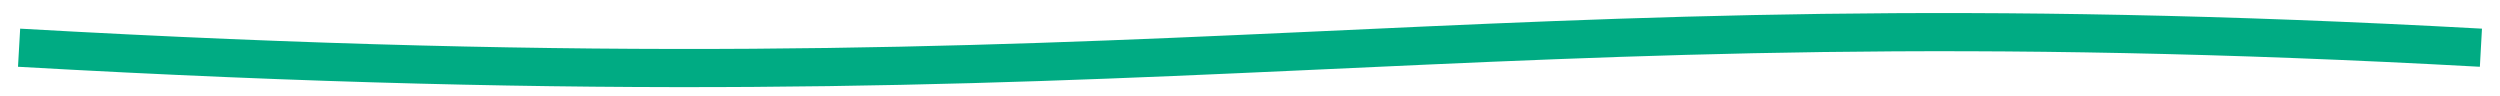
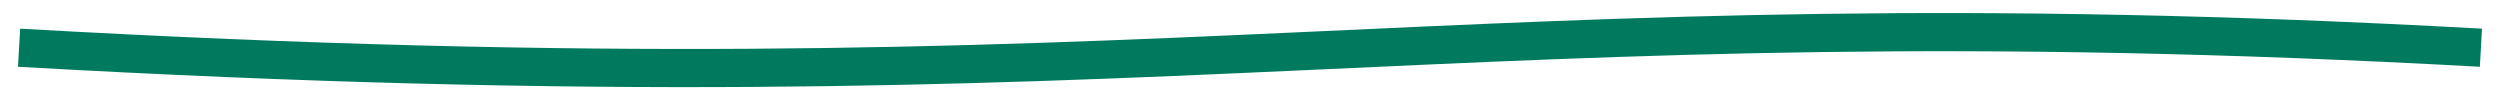
<svg xmlns="http://www.w3.org/2000/svg" width="131" height="5" viewBox="0 0 131 5" fill="none">
-   <path d="M1 2.5C62.5 6 75.5 -0.5 130 2.5" stroke="#00AB83" stroke-width="2" />
+   <path d="M1 2.5C62.5 6 75.5 -0.5 130 2.5" stroke="#007A5E" stroke-width="2" />
</svg>
